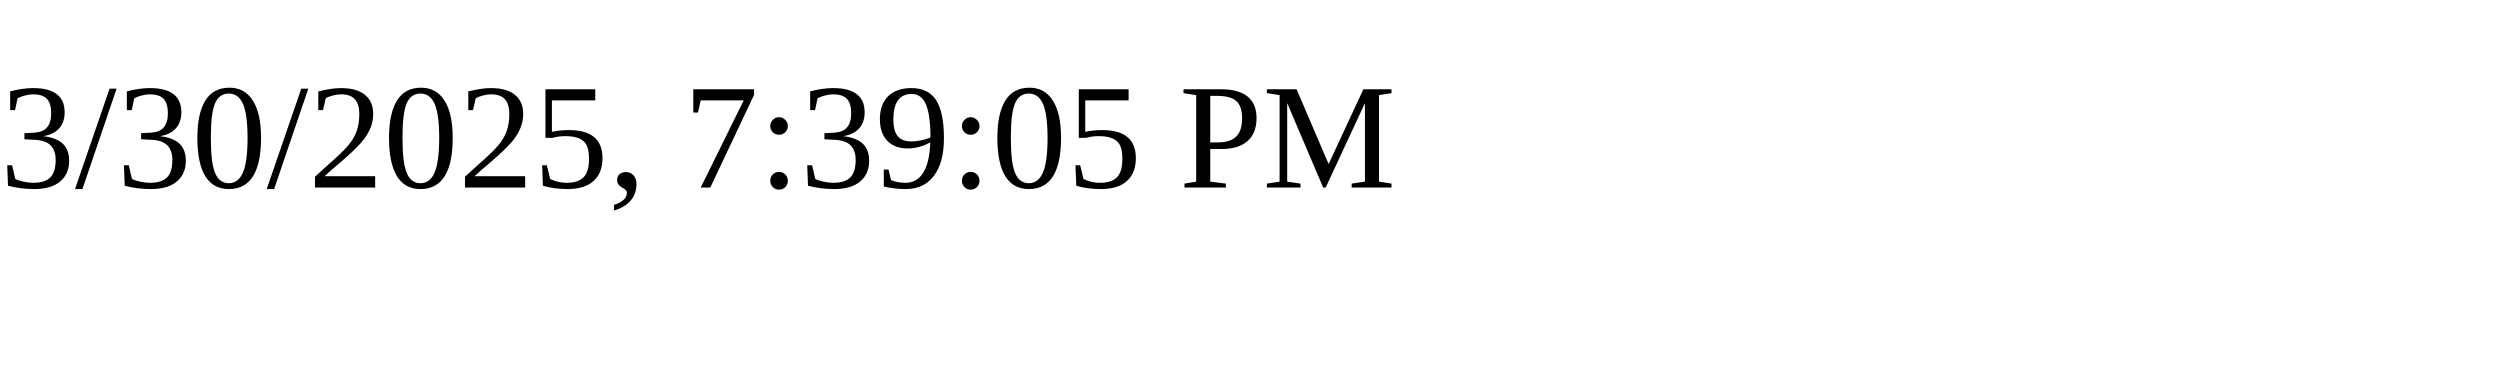
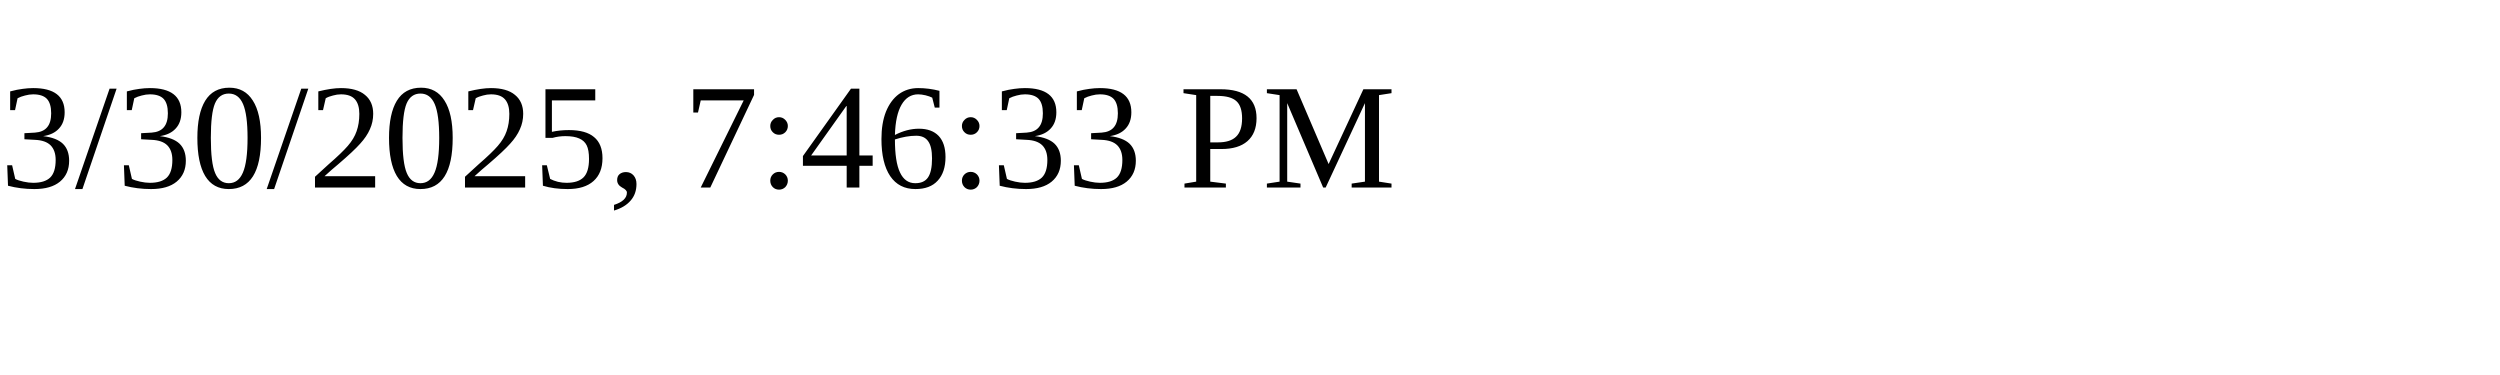
<svg xmlns="http://www.w3.org/2000/svg" height="30" width="200">
-   <text x="0" y="15">3/30/2025, 7:39:05 PM</text>
+   <text x="0" y="15">3/30/2025, 7:46:33 PM</text>
</svg>
